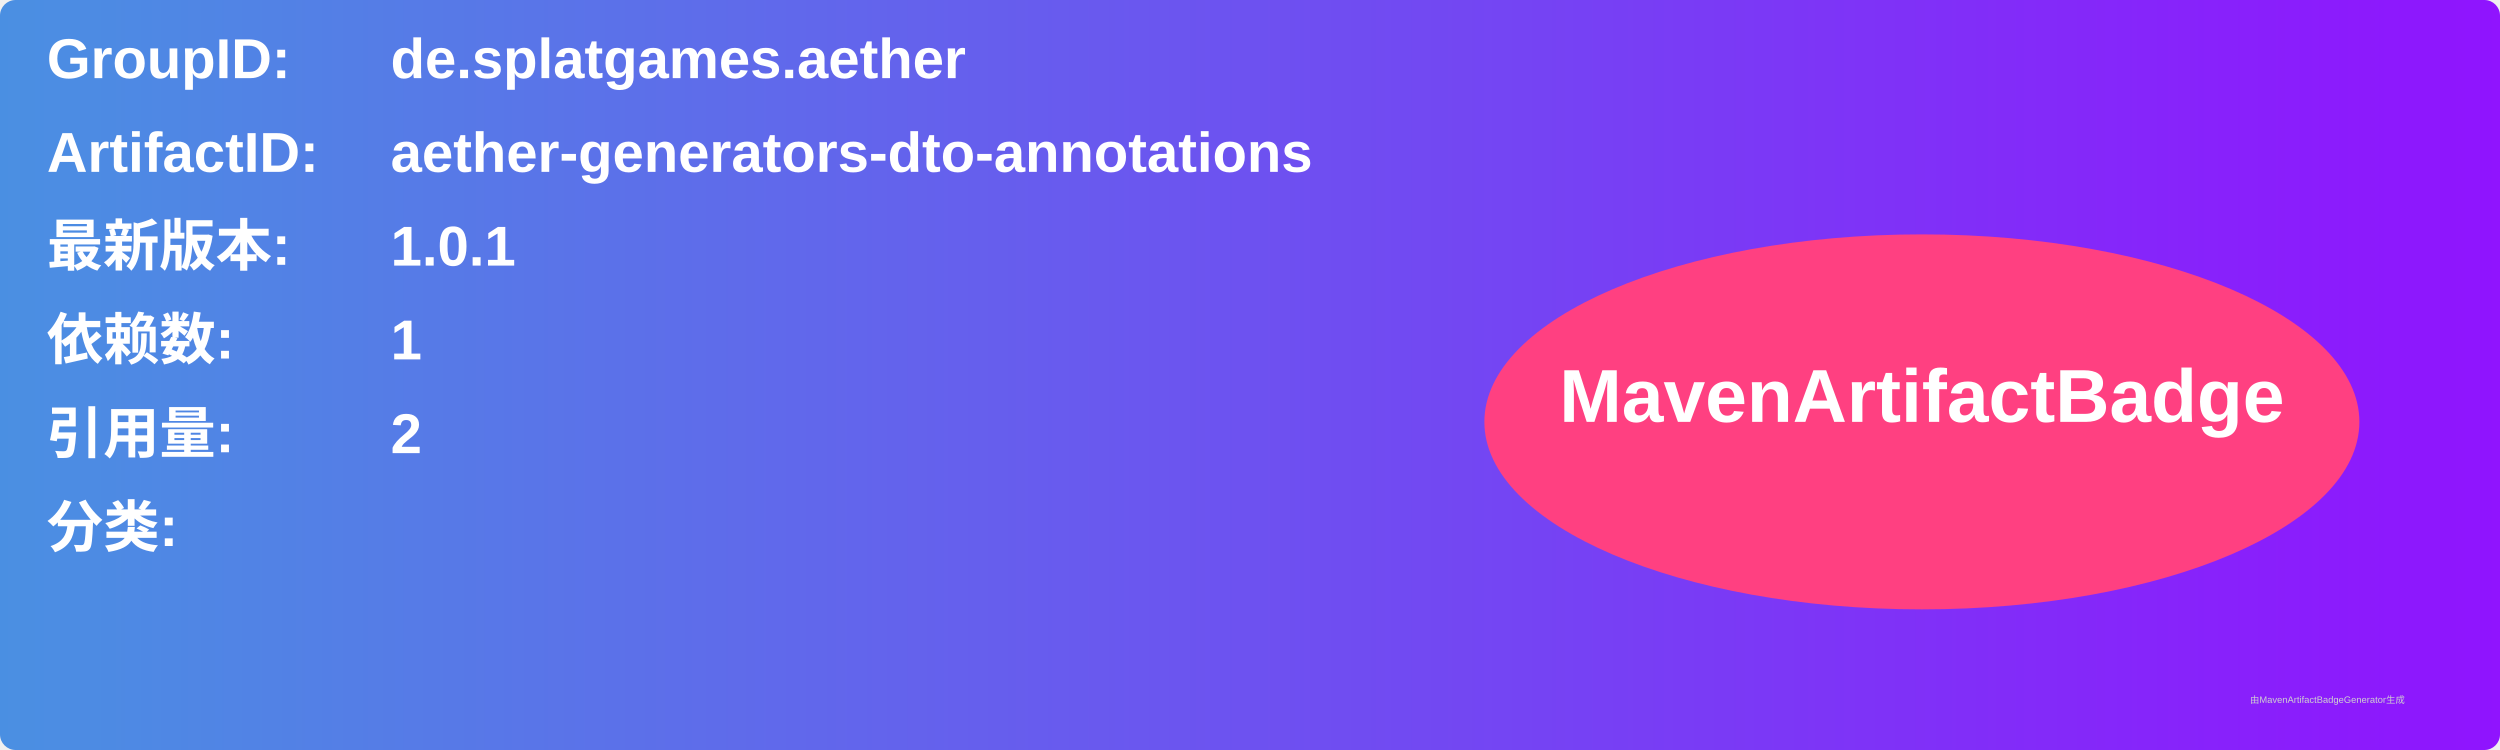
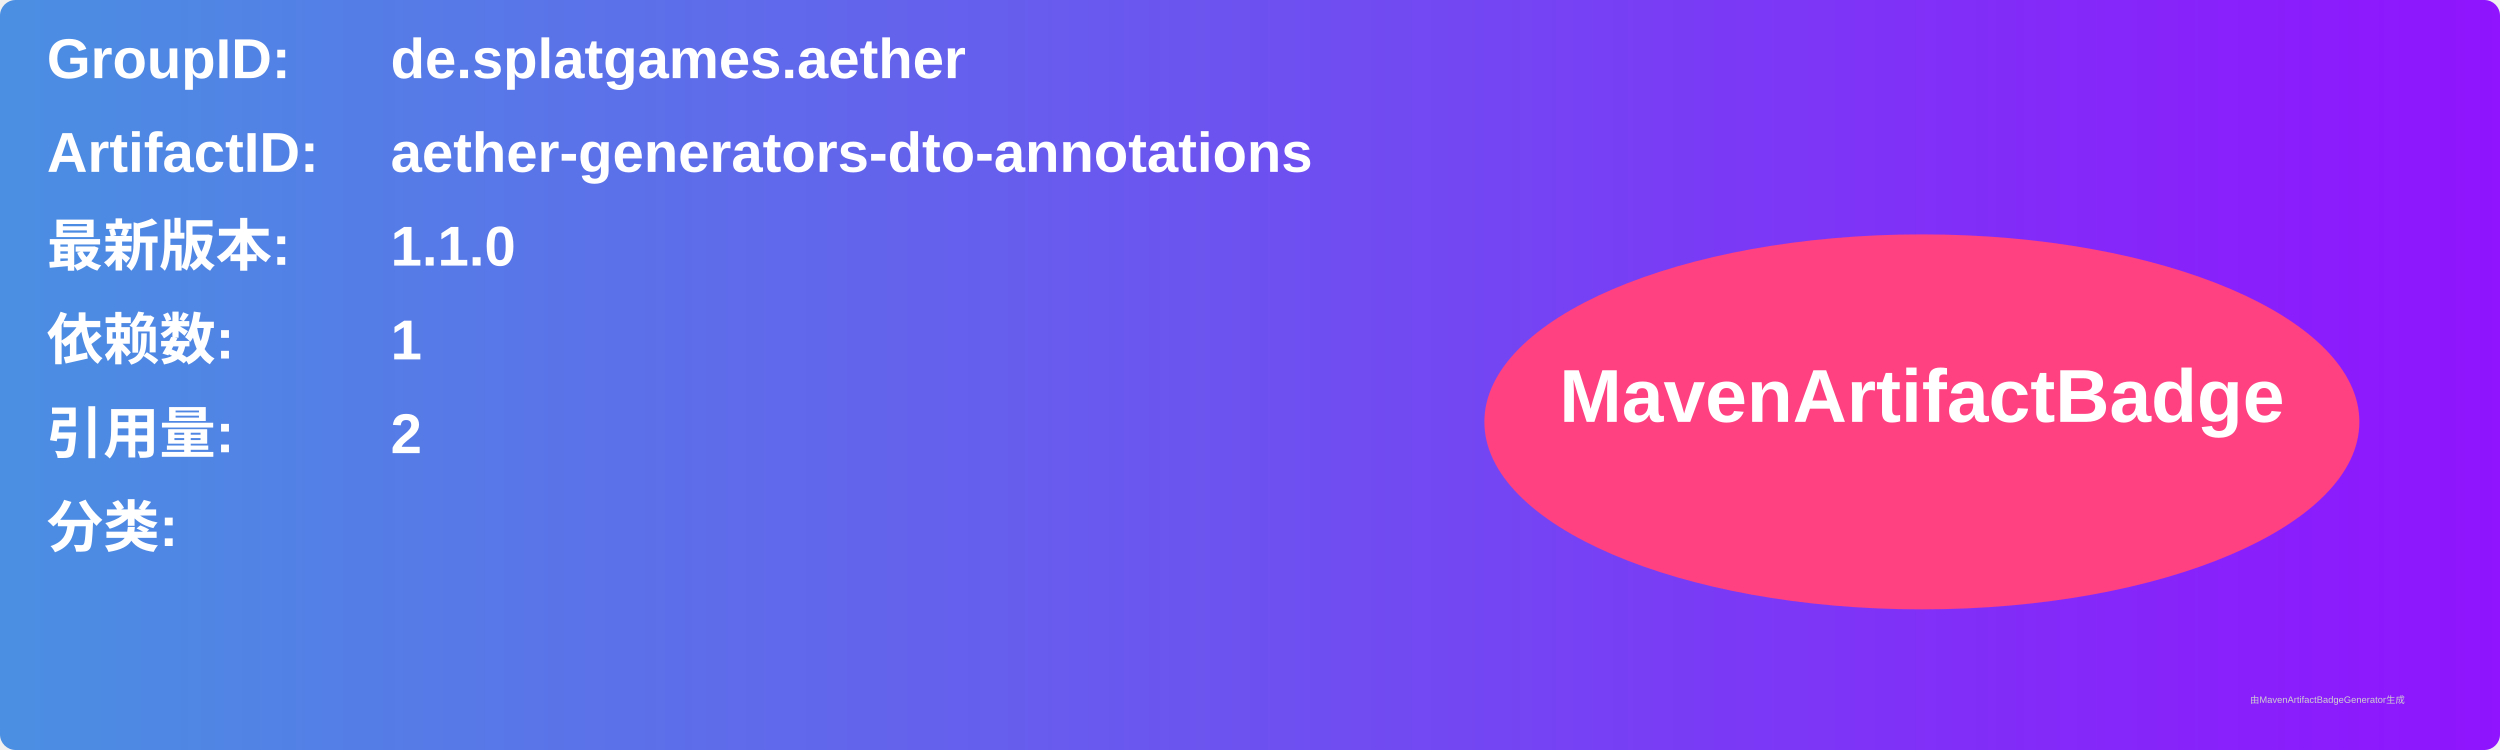
<svg xmlns="http://www.w3.org/2000/svg" width="800" height="240" viewBox="0 0 800 240">
  <linearGradient id="grad" x1="0%" y1="0%" x2="100%" y2="0%">
    <stop offset="0%" stop-color="#4a90e2" />
    <stop offset="100%" stop-color="#9013fe" />
  </linearGradient>
  <rect width="100%" height="100%" rx="5" ry="5" fill="url(#grad)" />
  <g transform="translate(15, 15)">
    <text x="0" y="10" font-family="Arial" font-size="18" fill="white" font-weight="bold" width="260">GroupID:</text>
    <text x="110" y="10" font-family="Arial" font-size="18" fill="white" font-weight="bold" width="460">de.splatgames.aether</text>
    <text x="0" y="40" font-family="Arial" font-size="18" fill="white" font-weight="bold" width="260">ArtifactID:</text>
    <text x="110" y="40" font-family="Arial" font-size="18" fill="white" font-weight="bold" width="460">aether-generators-dto-annotations</text>
    <text x="0" y="70" font-family="Arial" font-size="18" fill="white" font-weight="bold">最新版本:</text>
    <text x="110" y="70" font-family="Arial" font-size="18" fill="white" font-weight="bold">
-       <tspan font-weight="bold">1.0.1</tspan>
+       <tspan font-weight="bold">1.1.0</tspan>
    </text>
    <text x="0" y="100" font-family="Arial" font-size="18" fill="white" font-weight="bold">依赖数: </text>
    <text x="110" y="100" font-family="Arial" font-size="18" fill="white">
      <tspan font-weight="bold">1</tspan>
    </text>
    <text x="0" y="130" font-family="Arial" font-size="18" fill="white" font-weight="bold">引用量: </text>
    <text x="110" y="130" font-family="Arial" font-size="18" fill="white">
      <tspan font-weight="bold">2</tspan>
    </text>
    <text x="0" y="160" font-family="Arial" font-size="18" fill="white" font-weight="bold">分类:</text>
    <text x="10" y="190" font-family="Arial" font-size="10" fill="white">
      <tspan font-weight="bold" />
    </text>
    <ellipse cx="600" cy="120" rx="140" ry="60" fill="#ff4081" />
    <text x="600" y="120" text-anchor="middle" font-family="Arial" font-size="24" fill="white" font-weight="bold">MavenArtifactBadge</text>
  </g>
  <text x="720" y="225" font-family="Arial" font-size="3" fill="#d0d0d0">由MavenArtifactBadgeGenerator生成</text>
</svg>
